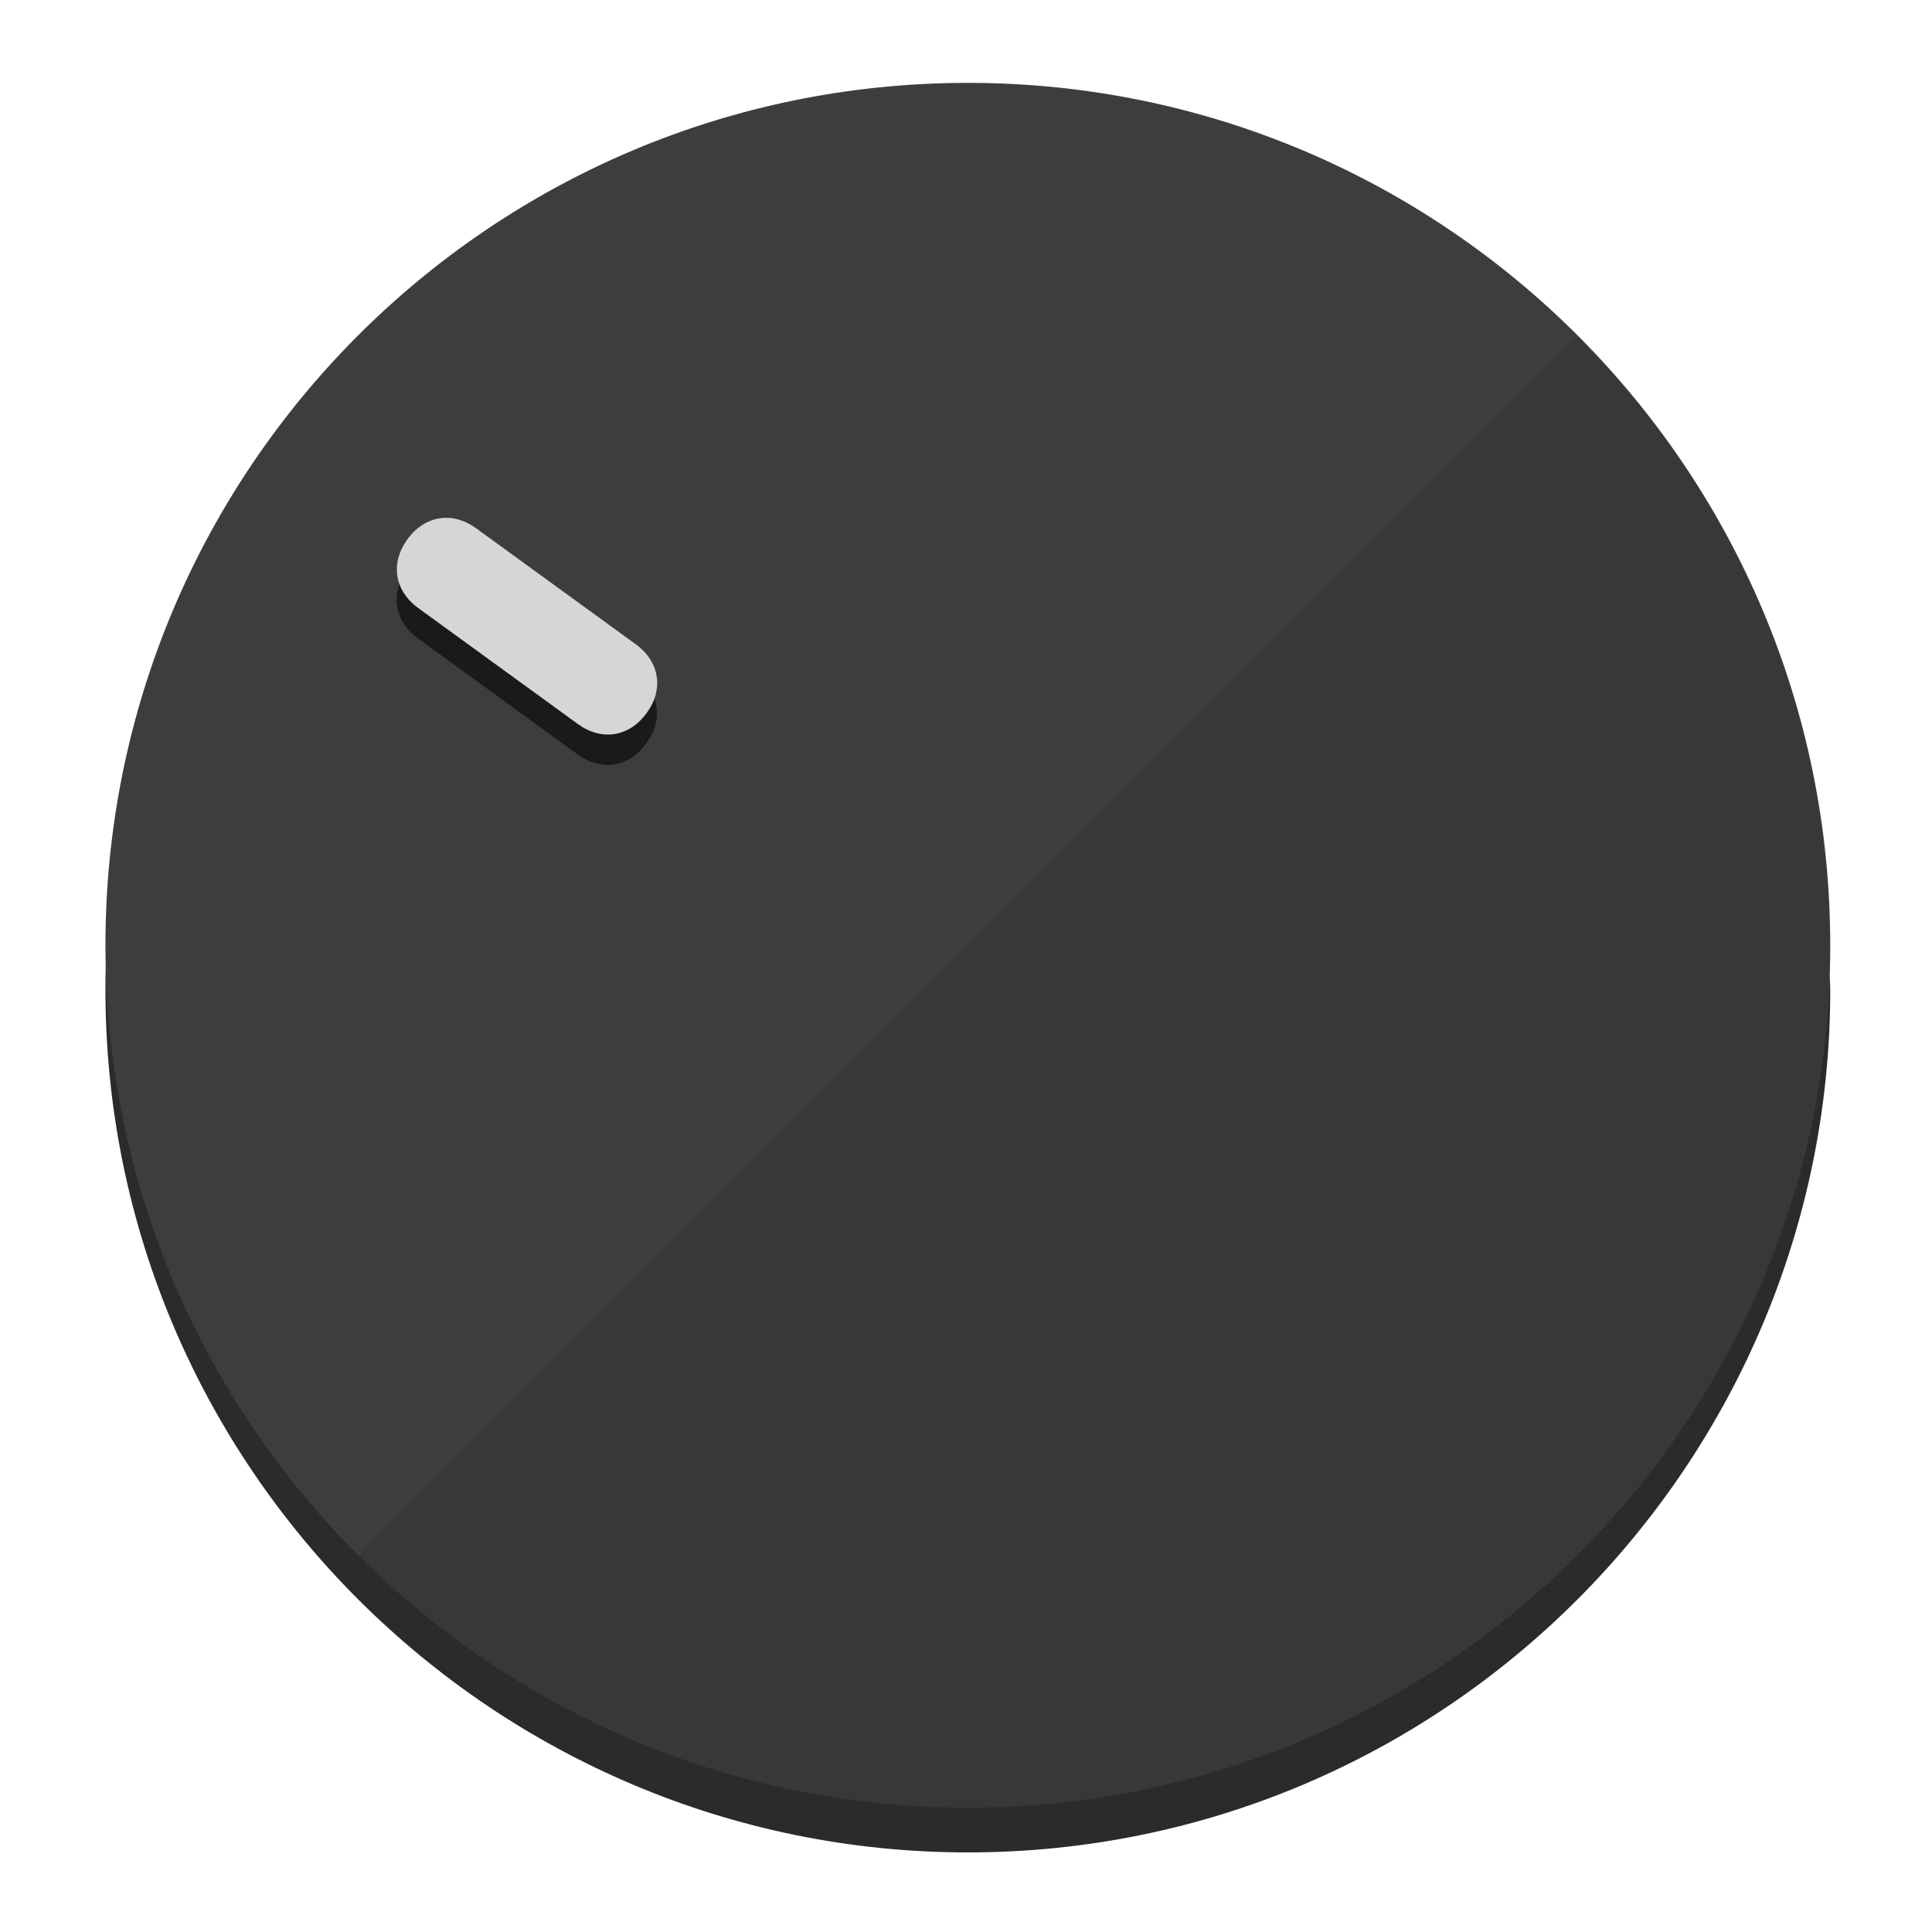
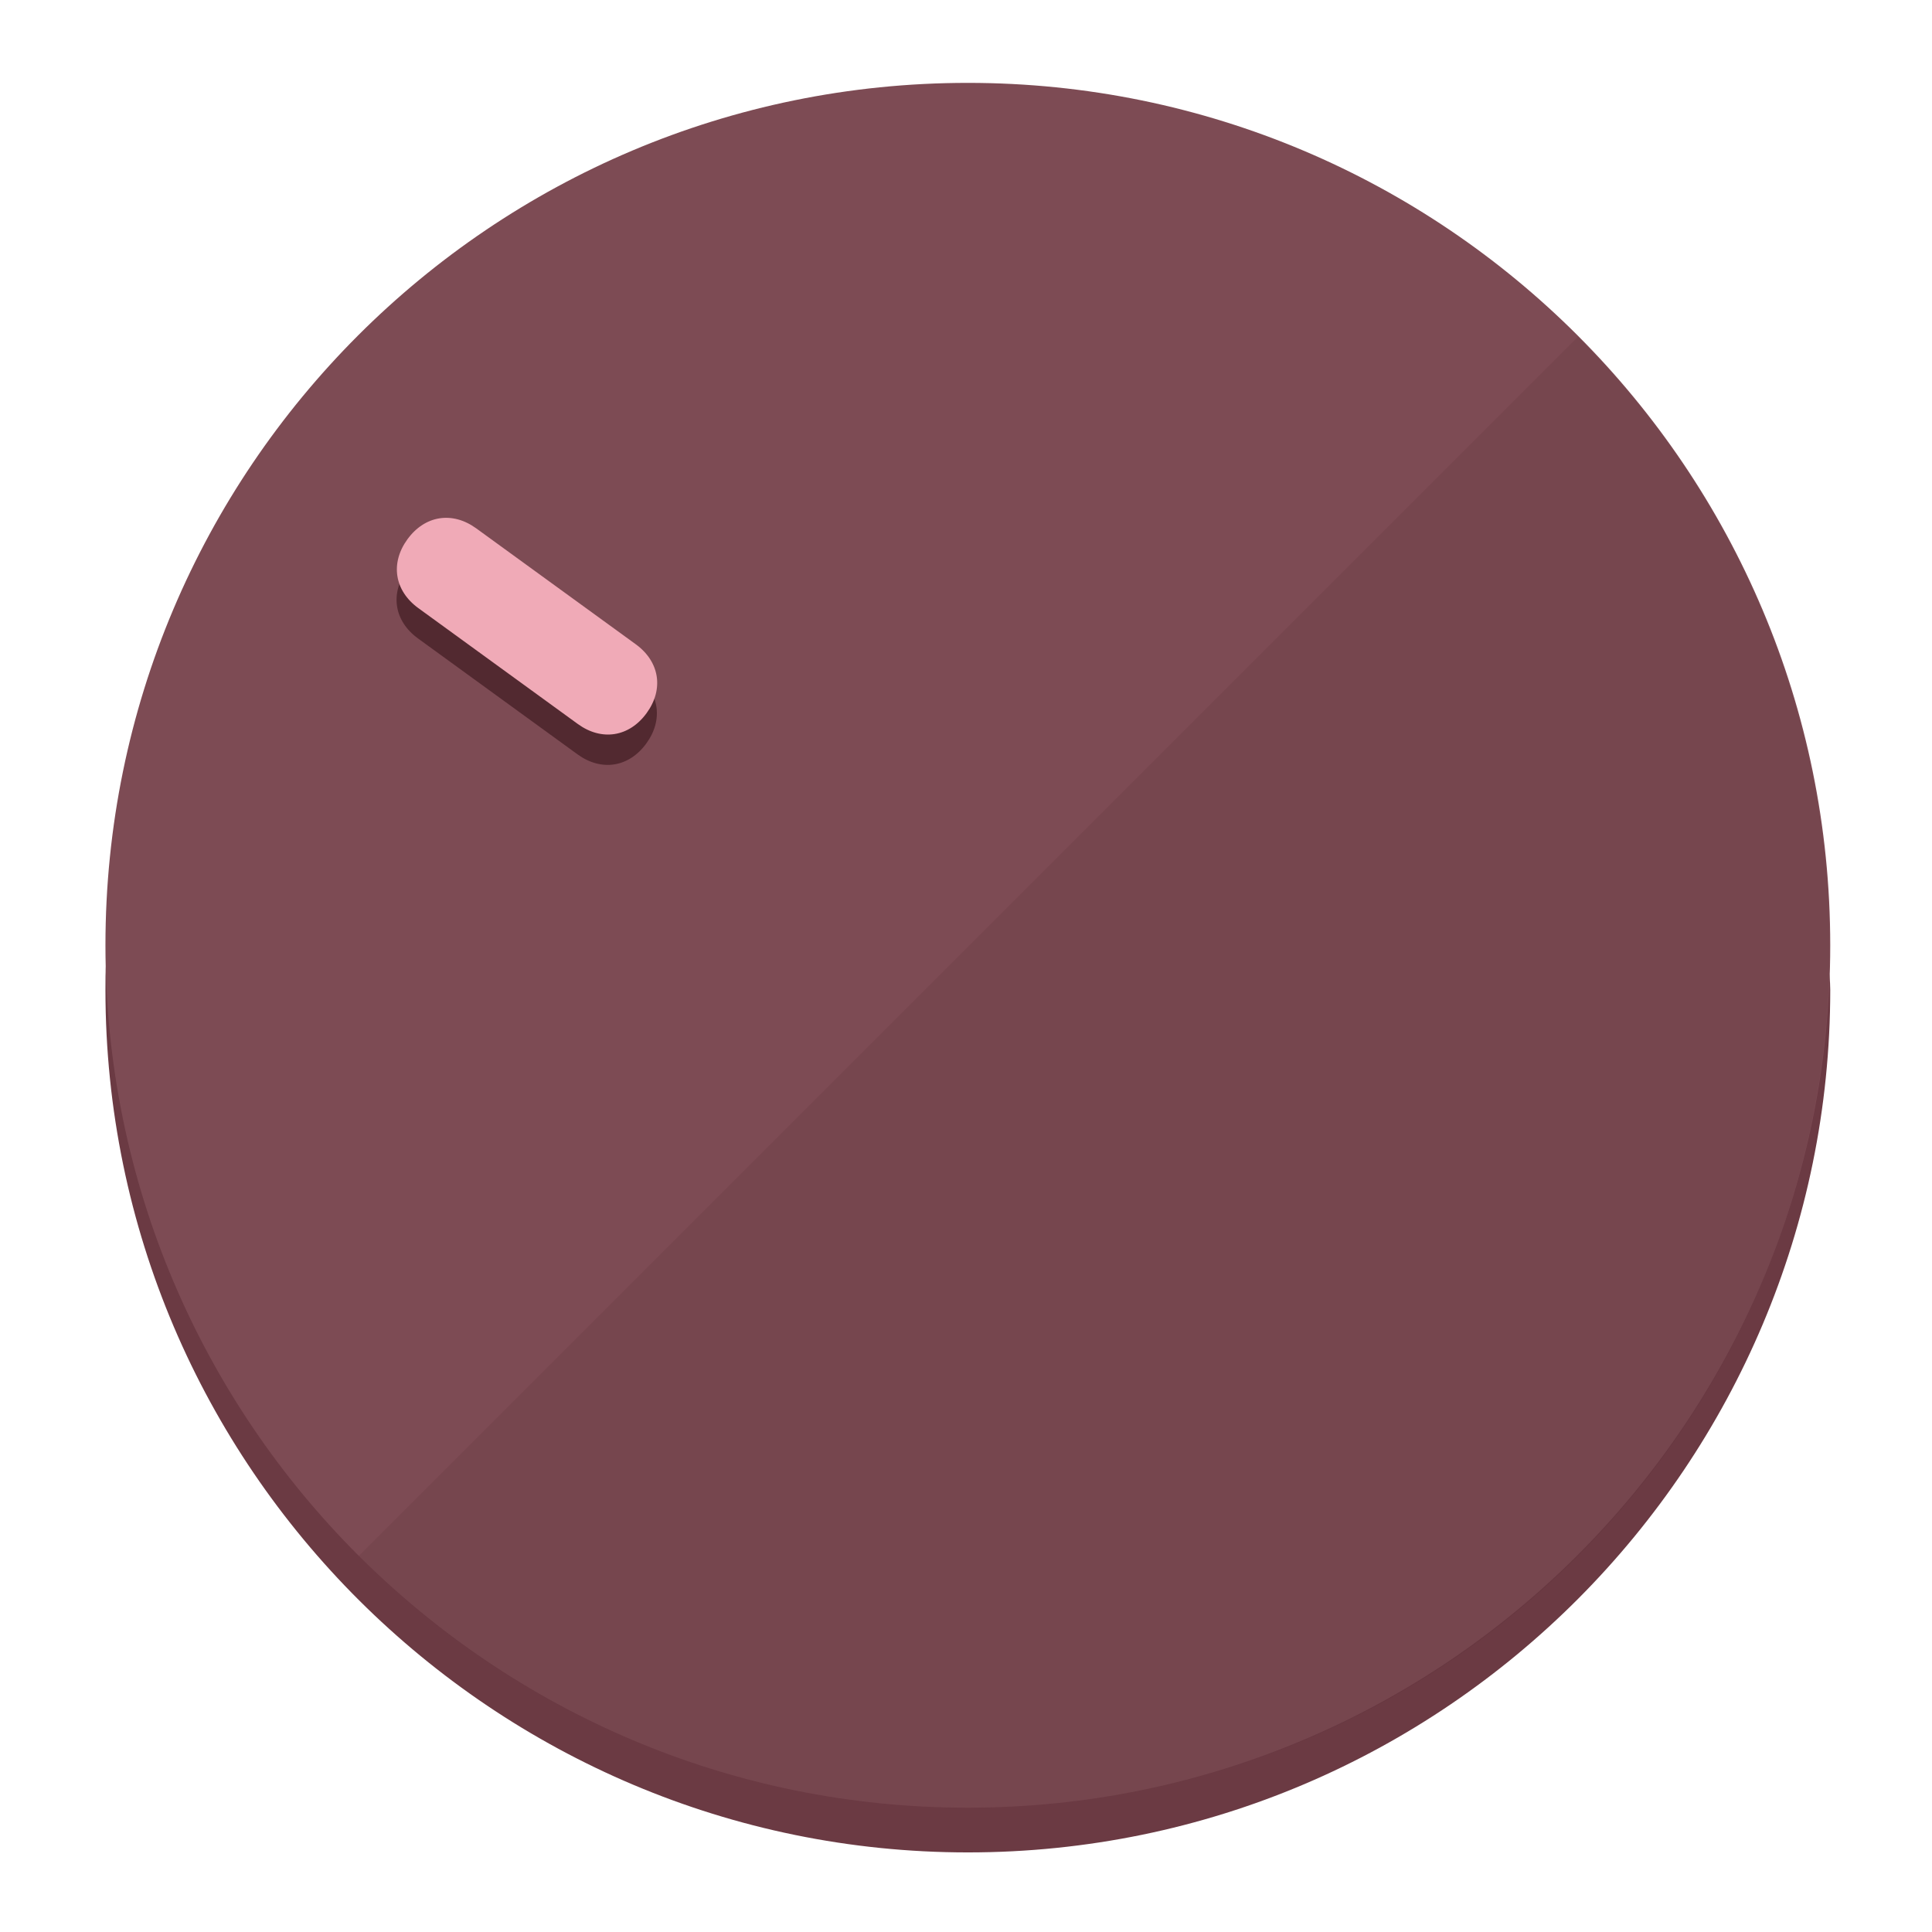
<svg xmlns="http://www.w3.org/2000/svg" height="120px" width="120px" version="1.1" id="Layer_1" viewBox="0 0 496.8 496.8" xml:space="preserve">
  <defs id="defs23" />
  <g id="g3158">
-     <path style="display:inline;fill:#2B2B2B;fill-opacity:1;stroke-width:1.584" d="m 248.875,445.92 c 116.582,0 212.89,-91.238 220.493,-205.286 0,5.069 1.267,8.87 1.267,13.939 0,121.651 -98.842,221.76 -221.76,221.76 -121.651,0 -221.76,-98.842 -221.76,-221.76 0,-5.069 0,-8.87 1.267,-13.939 7.603,114.048 103.91,205.286 220.493,205.286 z" id="path8" />
-     <circle style="display:inline;fill:#3D3D3D;fill-opacity:1;stroke-width:1.584" cx="248.875" cy="243.071" r="221.76" id="circle12" />
-     <path style="display:inline;fill:#1A1A1A;fill-opacity:0.154;stroke-width:1.587" d="m 405.744,86.606 c 86.308,86.308 86.308,227.193 0,313.5 -86.308,86.308 -227.193,86.308 -313.5,0" id="path14" />
+     <path style="display:inline;fill:#6B3A43;fill-opacity:1;stroke-width:1.584" d="m 248.875,445.92 c 116.582,0 212.89,-91.238 220.493,-205.286 0,5.069 1.267,8.87 1.267,13.939 0,121.651 -98.842,221.76 -221.76,221.76 -121.651,0 -221.76,-98.842 -221.76,-221.76 0,-5.069 0,-8.87 1.267,-13.939 7.603,114.048 103.91,205.286 220.493,205.286 z" id="path8" />
+     <circle style="display:inline;fill:#7D4B54;fill-opacity:1;stroke-width:1.584" cx="248.875" cy="243.071" r="221.76" id="circle12" />
+     <path style="display:inline;fill:#522930;fill-opacity:0.154;stroke-width:1.587" d="m 405.744,86.606 c 86.308,86.308 86.308,227.193 0,313.5 -86.308,86.308 -227.193,86.308 -313.5,0" id="path14" />
  </g>
  <g id="g3198">
    <circle style="display:none;fill:#000000;fill-opacity:0;stroke-width:1.584" cx="-51.017" cy="344.188" r="221.76" id="circle12-3" transform="rotate(-54)" />
-     <path style="display:inline;fill:#1A1A1A;fill-opacity:1;stroke-width:1.584" d="m 163.397,173.469 c 6.151,4.469 7.272,11.549 2.803,17.7 v 0 c -4.469,6.151 -11.549,7.272 -17.7,2.803 l -41.007,-29.794 c -6.151,-4.469 -7.272,-11.549 -2.803,-17.7 v 0 c 4.469,-6.151 11.549,-7.272 17.7,-2.803 z" id="path3789" />
-     <path style="display:inline;fill:#D6D6D6;stroke-width:1.584" d="m 163.475,165.664 c 6.151,4.469 7.272,11.549 2.803,17.7 v 0 c -4.469,6.151 -11.549,7.272 -17.7,2.803 l -41.007,-29.794 c -6.151,-4.469 -7.272,-11.549 -2.803,-17.7 v 0 c 4.469,-6.151 11.549,-7.272 17.7,-2.803 z" id="path915" />
+     <path style="display:inline;fill:#522930;fill-opacity:1;stroke-width:1.584" d="m 163.397,173.469 c 6.151,4.469 7.272,11.549 2.803,17.7 v 0 c -4.469,6.151 -11.549,7.272 -17.7,2.803 l -41.007,-29.794 c -6.151,-4.469 -7.272,-11.549 -2.803,-17.7 v 0 c 4.469,-6.151 11.549,-7.272 17.7,-2.803 z" id="path3789" />
+     <path style="display:inline;fill:#F0AAB7;stroke-width:1.584" d="m 163.475,165.664 c 6.151,4.469 7.272,11.549 2.803,17.7 v 0 c -4.469,6.151 -11.549,7.272 -17.7,2.803 l -41.007,-29.794 c -6.151,-4.469 -7.272,-11.549 -2.803,-17.7 v 0 c 4.469,-6.151 11.549,-7.272 17.7,-2.803 z" id="path915" />
  </g>
</svg>
